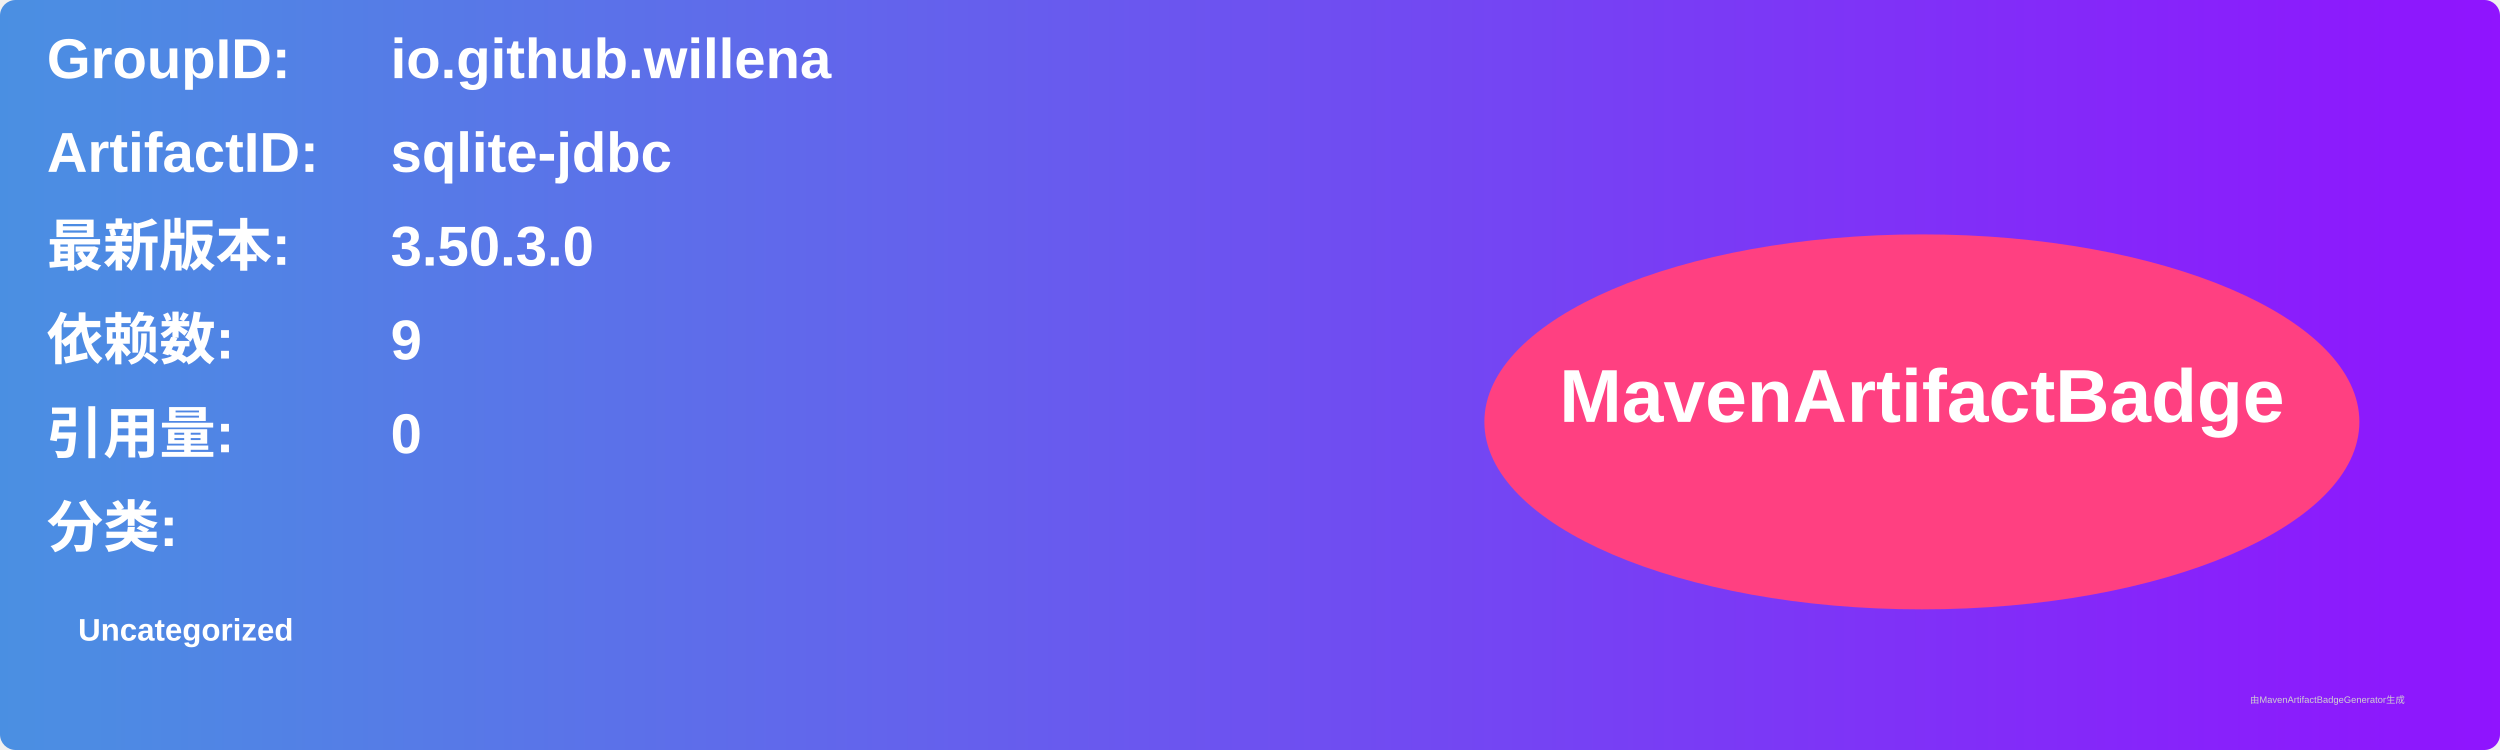
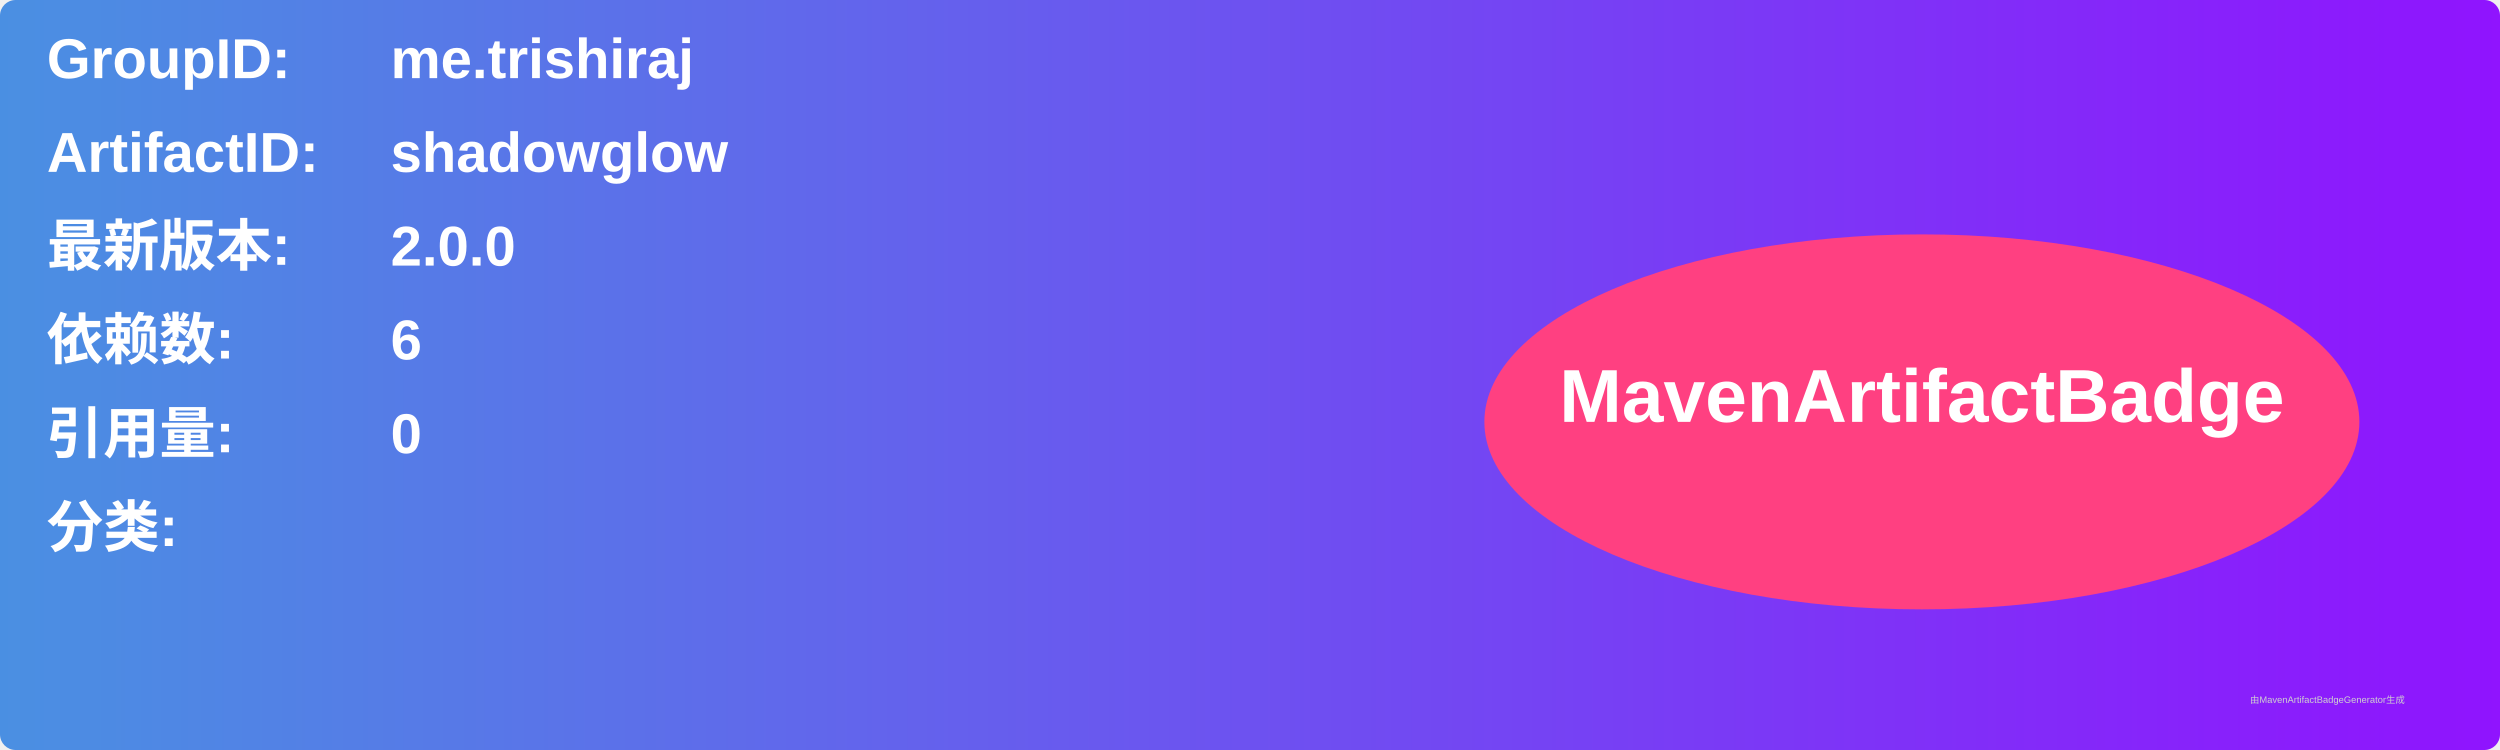
<svg xmlns="http://www.w3.org/2000/svg" width="800" height="240" viewBox="0 0 800 240">
  <linearGradient id="grad" x1="0%" y1="0%" x2="100%" y2="0%">
    <stop offset="0%" stop-color="#4a90e2" />
    <stop offset="100%" stop-color="#9013fe" />
  </linearGradient>
  <rect width="100%" height="100%" rx="5" ry="5" fill="url(#grad)" />
  <g transform="translate(15, 15)">
    <text x="0" y="10" font-family="Arial" font-size="18" fill="white" font-weight="bold" width="260">GroupID:</text>
-     <text x="110" y="10" font-family="Arial" font-size="18" fill="white" font-weight="bold" width="460">io.github.willena</text>
+     <text x="110" y="10" font-family="Arial" font-size="18" fill="white" font-weight="bold" width="460">me.trishiraj</text>
    <text x="0" y="40" font-family="Arial" font-size="18" fill="white" font-weight="bold" width="260">ArtifactID:</text>
-     <text x="110" y="40" font-family="Arial" font-size="18" fill="white" font-weight="bold" width="460">sqlite-jdbc</text>
+     <text x="110" y="40" font-family="Arial" font-size="18" fill="white" font-weight="bold" width="460">shadowglow</text>
    <text x="0" y="70" font-family="Arial" font-size="18" fill="white" font-weight="bold">最新版本:</text>
    <text x="110" y="70" font-family="Arial" font-size="18" fill="white" font-weight="bold">
-       <tspan font-weight="bold">3.50.3.0</tspan>
+       <tspan font-weight="bold">2.0.0</tspan>
    </text>
    <text x="0" y="100" font-family="Arial" font-size="18" fill="white" font-weight="bold">依赖数: </text>
    <text x="110" y="100" font-family="Arial" font-size="18" fill="white">
-       <tspan font-weight="bold">9</tspan>
+       <tspan font-weight="bold">6</tspan>
    </text>
    <text x="0" y="130" font-family="Arial" font-size="18" fill="white" font-weight="bold">引用量: </text>
    <text x="110" y="130" font-family="Arial" font-size="18" fill="white">
      <tspan font-weight="bold">0</tspan>
    </text>
    <text x="0" y="160" font-family="Arial" font-size="18" fill="white" font-weight="bold">分类:</text>
    <text x="10" y="190" font-family="Arial" font-size="10" fill="white">
-       <tspan font-weight="bold">Uncategorized</tspan>
+       <tspan font-weight="bold" />
    </text>
    <ellipse cx="600" cy="120" rx="140" ry="60" fill="#ff4081" />
    <text x="600" y="120" text-anchor="middle" font-family="Arial" font-size="24" fill="white" font-weight="bold">MavenArtifactBadge</text>
  </g>
  <text x="720" y="225" font-family="Arial" font-size="3" fill="#d0d0d0">由MavenArtifactBadgeGenerator生成</text>
</svg>
